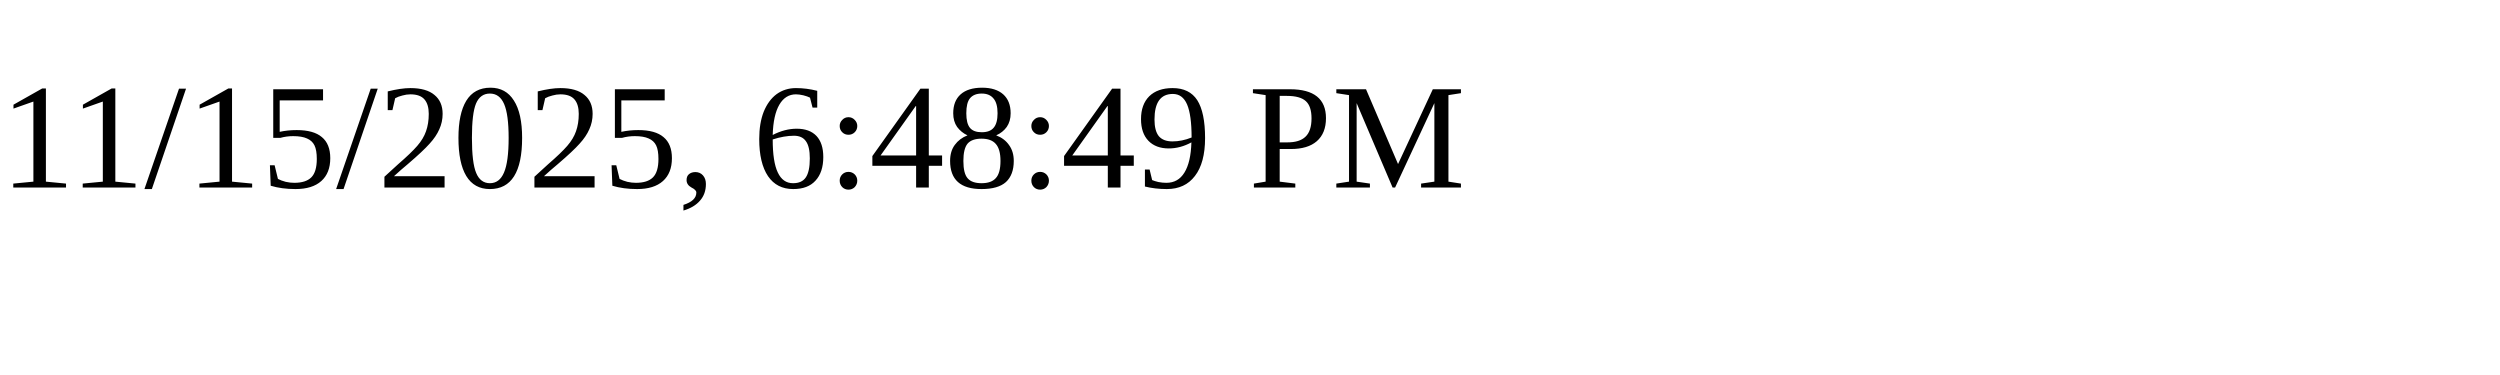
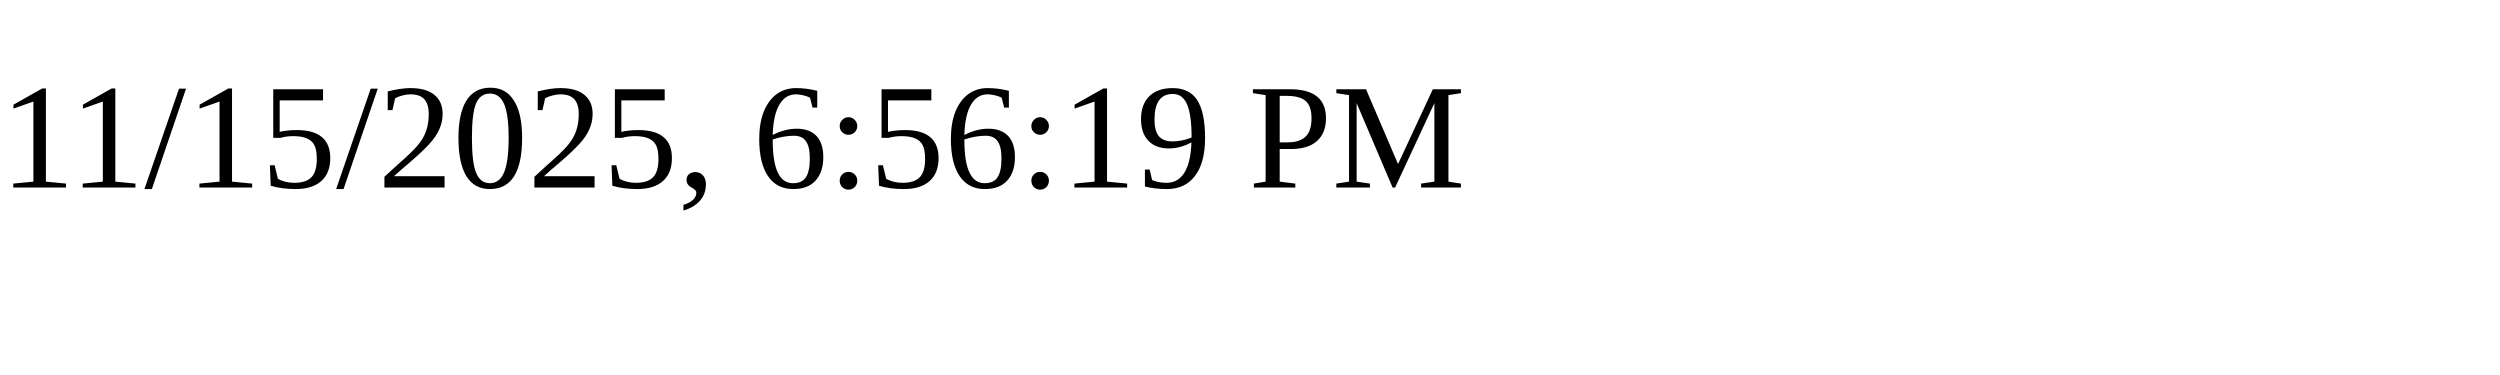
<svg xmlns="http://www.w3.org/2000/svg" height="30" width="200">
-   <text x="0" y="15">11/15/2025, 6:48:49 PM</text>
+   <text x="0" y="15">11/15/2025, 6:56:19 PM</text>
</svg>
